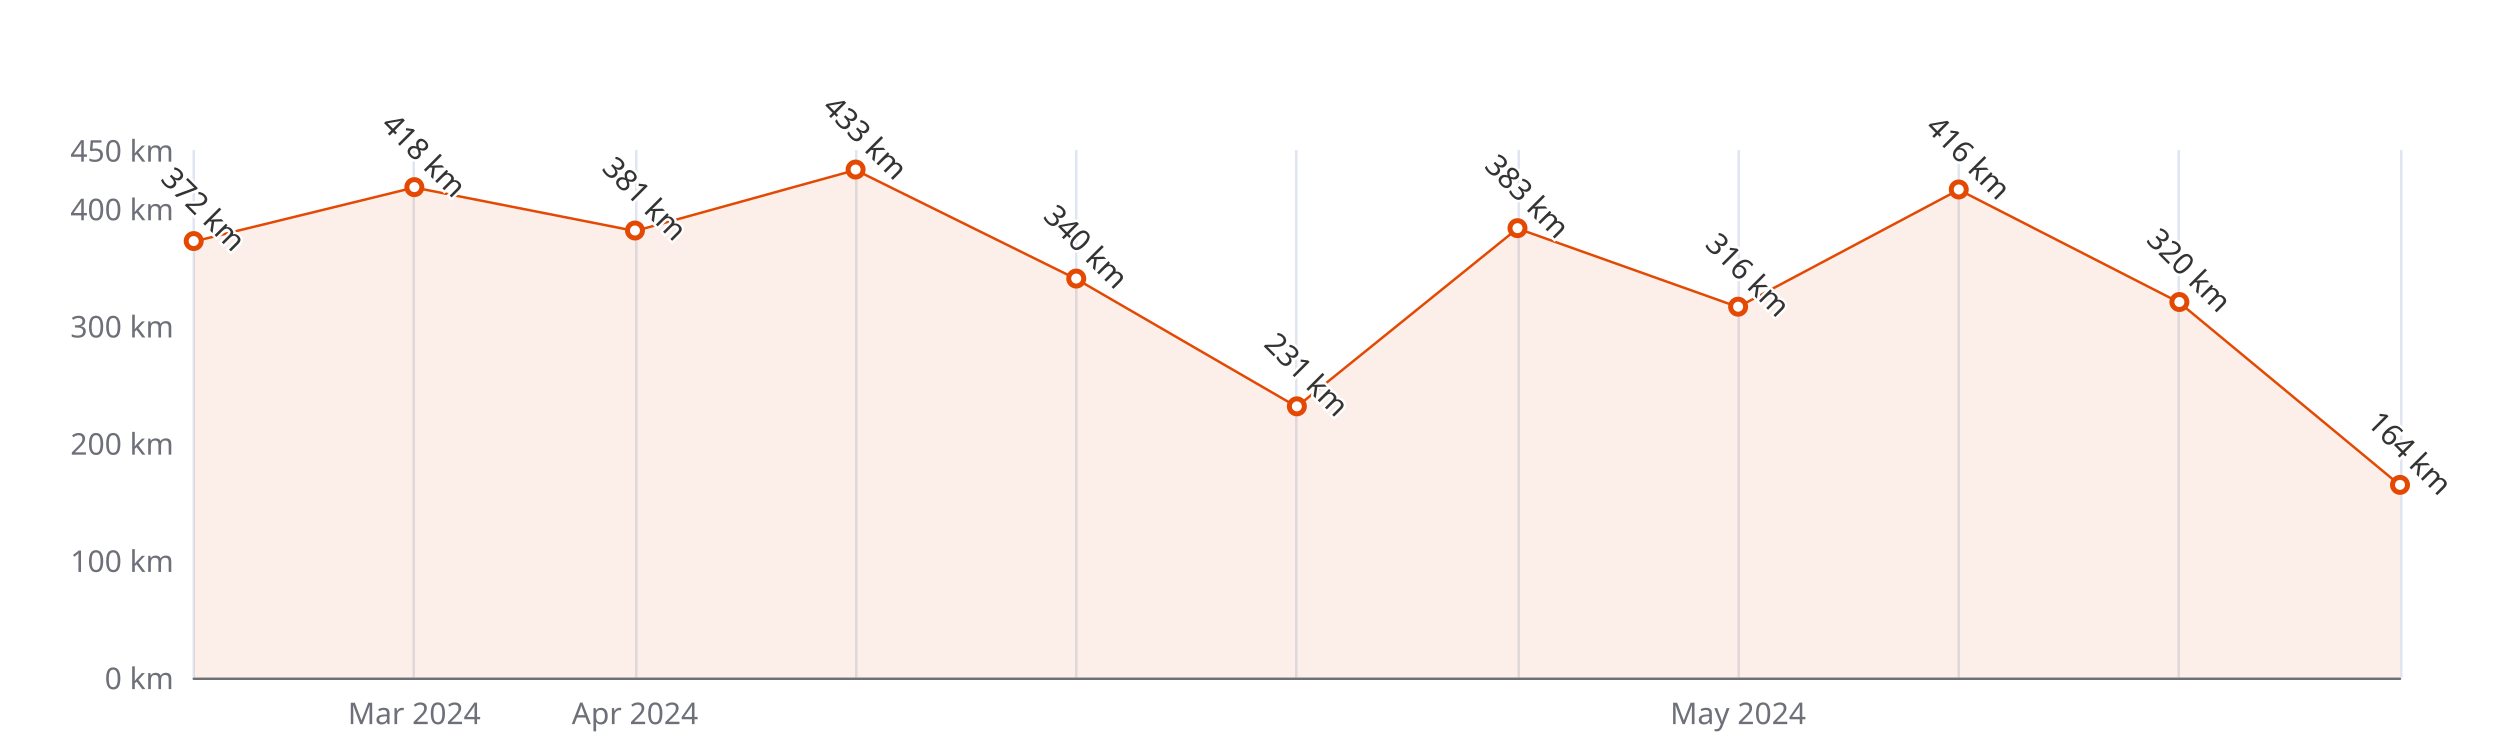
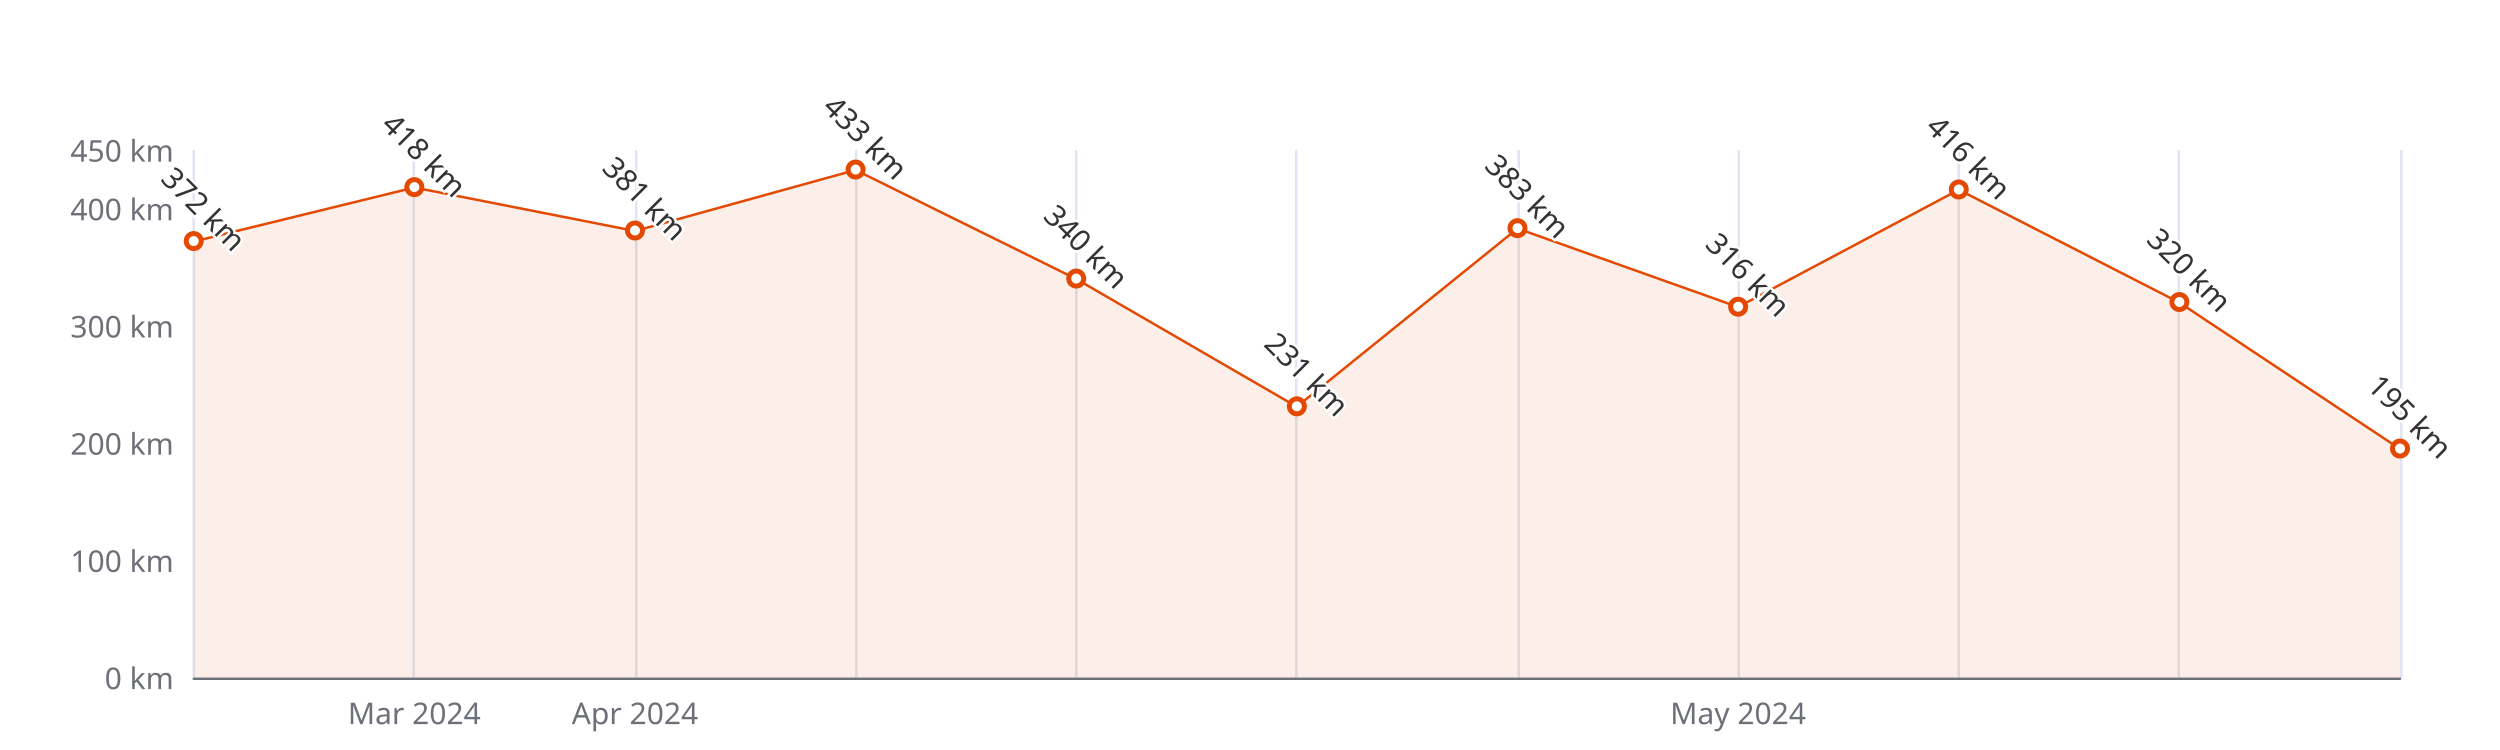
<svg xmlns="http://www.w3.org/2000/svg" width="1000" height="300" version="1.1" baseProfile="full" viewBox="0 0 1000 300">
  <rect width="1000" height="300" x="0" y="0" id="0" fill="#ffffff" />
  <path d="M77.5 60L77.5 271" fill="none" stroke="#E0E6F1" />
  <path d="M165.5 60L165.5 271" fill="none" stroke="#E0E6F1" />
  <path d="M254.5 60L254.5 271" fill="none" stroke="#E0E6F1" />
  <path d="M342.5 60L342.5 271" fill="none" stroke="#E0E6F1" />
  <path d="M430.5 60L430.5 271" fill="none" stroke="#E0E6F1" />
  <path d="M518.5 60L518.5 271" fill="none" stroke="#E0E6F1" />
  <path d="M607.5 60L607.5 271" fill="none" stroke="#E0E6F1" />
  <path d="M695.5 60L695.5 271" fill="none" stroke="#E0E6F1" />
  <path d="M783.5 60L783.5 271" fill="none" stroke="#E0E6F1" />
  <path d="M871.5 60L871.5 271" fill="none" stroke="#E0E6F1" />
  <path d="M960.5 60L960.5 271" fill="none" stroke="#E0E6F1" />
  <path d="M77.5 271.5L960 271.5" fill="none" stroke="#6E7079" stroke-linecap="round" />
  <text dominant-baseline="central" text-anchor="end" style="font-size:12px;font-family:sans-serif;" xml:space="preserve" transform="translate(69.48 271)" fill="#6E7079">0 km</text>
  <text dominant-baseline="central" text-anchor="end" style="font-size:12px;font-family:sans-serif;" xml:space="preserve" transform="translate(69.48 224.1111)" fill="#6E7079">100 km</text>
  <text dominant-baseline="central" text-anchor="end" style="font-size:12px;font-family:sans-serif;" xml:space="preserve" transform="translate(69.48 177.2222)" fill="#6E7079">200 km</text>
  <text dominant-baseline="central" text-anchor="end" style="font-size:12px;font-family:sans-serif;" xml:space="preserve" transform="translate(69.48 130.3333)" fill="#6E7079">300 km</text>
  <text dominant-baseline="central" text-anchor="end" style="font-size:12px;font-family:sans-serif;" xml:space="preserve" transform="translate(69.48 83.4444)" fill="#6E7079">400 km</text>
  <text dominant-baseline="central" text-anchor="end" style="font-size:12px;font-family:sans-serif;" xml:space="preserve" transform="translate(69.48 60)" fill="#6E7079">450 km</text>
  <text dominant-baseline="central" text-anchor="middle" style="font-size:12px;font-family:sans-serif;" xml:space="preserve" y="6" transform="translate(165.732 279)" fill="#6E7079">Mar 2024</text>
  <text dominant-baseline="central" text-anchor="middle" style="font-size:12px;font-family:sans-serif;" xml:space="preserve" y="6" transform="translate(253.984 279)" fill="#6E7079">Apr 2024</text>
  <text dominant-baseline="central" text-anchor="middle" style="font-size:12px;font-family:sans-serif;" xml:space="preserve" y="6" transform="translate(695.244 279)" fill="#6E7079">May 2024</text>
  <g clip-path="url(#zr5-c0)">
-     <path d="M77.5 96.6L165.7 75L254 92.4L342.2 68L430.5 111.6L518.7 162.7L607 91.4L695.2 122.8L783.5 75.9L871.7 121L960 194.1L960 271L871.7 271L783.5 271L695.2 271L607 271L518.7 271L430.5 271L342.2 271L254 271L165.7 271L77.5 271Z" fill="rgb(227,73,2)" fill-opacity="0.09" />
-     <path d="M77.5 96.6L165.7 75L254 92.4L342.2 68L430.5 111.6L518.7 162.7L607 91.4L695.2 122.8L783.5 75.9L871.7 121L960 194.1" fill="none" stroke="#E34902" stroke-linejoin="bevel" />
+     <path d="M77.5 96.6L165.7 75L254 92.4L342.2 68L430.5 111.6L518.7 162.7L607 91.4L695.2 122.8L783.5 75.9L871.7 121L960 179.6L960 271L871.7 271L783.5 271L695.2 271L607 271L518.7 271L430.5 271L342.2 271L254 271L165.7 271L77.5 271Z" fill="rgb(227,73,2)" fill-opacity="0.09" />
+     <path d="M77.5 96.6L165.7 75L254 92.4L342.2 68L430.5 111.6L518.7 162.7L607 91.4L695.2 122.8L783.5 75.9L871.7 121L960 179.6" fill="none" stroke="#E34902" stroke-linejoin="bevel" />
  </g>
  <path d="M1 0A1 1 0 1 1 1 -0.1A1 1 0 0 1 1 0" transform="matrix(3,0,0,3,77.48,96.5733)" fill="#fff" stroke="#E34902" stroke-width="0.667" />
  <path d="M1 0A1 1 0 1 1 1 -0.1A1 1 0 0 1 1 0" transform="matrix(3,0,0,3,165.732,75.0044)" fill="#fff" stroke="#E34902" stroke-width="0.667" />
  <path d="M1 0A1 1 0 1 1 1 -0.1A1 1 0 0 1 1 0" transform="matrix(3,0,0,3,253.984,92.3533)" fill="#fff" stroke="#E34902" stroke-width="0.667" />
  <path d="M1 0A1 1 0 1 1 1 -0.1A1 1 0 0 1 1 0" transform="matrix(3,0,0,3,342.236,67.9711)" fill="#fff" stroke="#E34902" stroke-width="0.667" />
  <path d="M1 0A1 1 0 1 1 1 -0.1A1 1 0 0 1 1 0" transform="matrix(3,0,0,3,430.488,111.5778)" fill="#fff" stroke="#E34902" stroke-width="0.667" />
  <path d="M1 0A1 1 0 1 1 1 -0.1A1 1 0 0 1 1 0" transform="matrix(3,0,0,3,518.74,162.6867)" fill="#fff" stroke="#E34902" stroke-width="0.667" />
  <path d="M1 0A1 1 0 1 1 1 -0.1A1 1 0 0 1 1 0" transform="matrix(3,0,0,3,606.992,91.4156)" fill="#fff" stroke="#E34902" stroke-width="0.667" />
  <path d="M1 0A1 1 0 1 1 1 -0.1A1 1 0 0 1 1 0" transform="matrix(3,0,0,3,695.244,122.8311)" fill="#fff" stroke="#E34902" stroke-width="0.667" />
  <path d="M1 0A1 1 0 1 1 1 -0.1A1 1 0 0 1 1 0" transform="matrix(3,0,0,3,783.496,75.9422)" fill="#fff" stroke="#E34902" stroke-width="0.667" />
  <path d="M1 0A1 1 0 1 1 1 -0.1A1 1 0 0 1 1 0" transform="matrix(3,0,0,3,871.748,120.9556)" fill="#fff" stroke="#E34902" stroke-width="0.667" />
-   <path d="M1 0A1 1 0 1 1 1 -0.1A1 1 0 0 1 1 0" transform="matrix(3,0,0,3,960,194.1022)" fill="#fff" stroke="#E34902" stroke-width="0.667" />
+   <path d="M1 0A1 1 0 1 1 1 -0.1A1 1 0 0 1 1 0" transform="matrix(3,0,0,3,960,179.5667)" fill="#fff" stroke="#E34902" stroke-width="0.667" />
  <text dominant-baseline="central" text-anchor="middle" style="font-size:12px;font-family:sans-serif;" xml:space="preserve" y="-6" transform="matrix(0.707,0.707,-0.707,0.707,77.48,87.5733)" fill="#333" stroke="rgb(255,255,255)" stroke-width="2" paint-order="stroke" stroke-miterlimit="2">372 km</text>
  <text dominant-baseline="central" text-anchor="middle" style="font-size:12px;font-family:sans-serif;" xml:space="preserve" y="-6" transform="matrix(0.707,0.707,-0.707,0.707,165.732,66.0044)" fill="#333" stroke="rgb(255,255,255)" stroke-width="2" paint-order="stroke" stroke-miterlimit="2">418 km</text>
  <text dominant-baseline="central" text-anchor="middle" style="font-size:12px;font-family:sans-serif;" xml:space="preserve" y="-6" transform="matrix(0.707,0.707,-0.707,0.707,253.984,83.3533)" fill="#333" stroke="rgb(255,255,255)" stroke-width="2" paint-order="stroke" stroke-miterlimit="2">381 km</text>
  <text dominant-baseline="central" text-anchor="middle" style="font-size:12px;font-family:sans-serif;" xml:space="preserve" y="-6" transform="matrix(0.707,0.707,-0.707,0.707,342.236,58.9711)" fill="#333" stroke="rgb(255,255,255)" stroke-width="2" paint-order="stroke" stroke-miterlimit="2">433 km</text>
  <text dominant-baseline="central" text-anchor="middle" style="font-size:12px;font-family:sans-serif;" xml:space="preserve" y="-6" transform="matrix(0.707,0.707,-0.707,0.707,430.488,102.5778)" fill="#333" stroke="rgb(255,255,255)" stroke-width="2" paint-order="stroke" stroke-miterlimit="2">340 km</text>
  <text dominant-baseline="central" text-anchor="middle" style="font-size:12px;font-family:sans-serif;" xml:space="preserve" y="-6" transform="matrix(0.707,0.707,-0.707,0.707,518.74,153.6867)" fill="#333" stroke="rgb(255,255,255)" stroke-width="2" paint-order="stroke" stroke-miterlimit="2">231 km</text>
  <text dominant-baseline="central" text-anchor="middle" style="font-size:12px;font-family:sans-serif;" xml:space="preserve" y="-6" transform="matrix(0.707,0.707,-0.707,0.707,606.992,82.4156)" fill="#333" stroke="rgb(255,255,255)" stroke-width="2" paint-order="stroke" stroke-miterlimit="2">383 km</text>
  <text dominant-baseline="central" text-anchor="middle" style="font-size:12px;font-family:sans-serif;" xml:space="preserve" y="-6" transform="matrix(0.707,0.707,-0.707,0.707,695.244,113.8311)" fill="#333" stroke="rgb(255,255,255)" stroke-width="2" paint-order="stroke" stroke-miterlimit="2">316 km</text>
  <text dominant-baseline="central" text-anchor="middle" style="font-size:12px;font-family:sans-serif;" xml:space="preserve" y="-6" transform="matrix(0.707,0.707,-0.707,0.707,783.496,66.9422)" fill="#333" stroke="rgb(255,255,255)" stroke-width="2" paint-order="stroke" stroke-miterlimit="2">416 km</text>
  <text dominant-baseline="central" text-anchor="middle" style="font-size:12px;font-family:sans-serif;" xml:space="preserve" y="-6" transform="matrix(0.707,0.707,-0.707,0.707,871.748,111.9556)" fill="#333" stroke="rgb(255,255,255)" stroke-width="2" paint-order="stroke" stroke-miterlimit="2">320 km</text>
-   <text dominant-baseline="central" text-anchor="middle" style="font-size:12px;font-family:sans-serif;" xml:space="preserve" y="-6" transform="matrix(0.707,0.707,-0.707,0.707,960,185.1022)" fill="#333" stroke="rgb(255,255,255)" stroke-width="2" paint-order="stroke" stroke-miterlimit="2">164 km</text>
+   <text dominant-baseline="central" text-anchor="middle" style="font-size:12px;font-family:sans-serif;" xml:space="preserve" y="-6" transform="matrix(0.707,0.707,-0.707,0.707,960,170.5667)" fill="#333" stroke="rgb(255,255,255)" stroke-width="2" paint-order="stroke" stroke-miterlimit="2">195 km</text>
  <defs>
    <clipPath id="zr5-c0">
      <path d="M76 59.5l884 0l0 212l-884 0Z" fill="#000" />
    </clipPath>
  </defs>
</svg>
